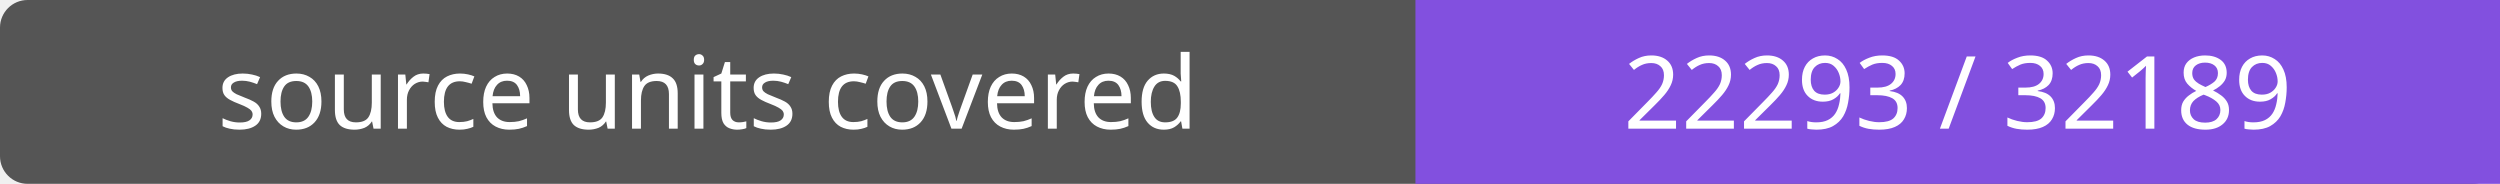
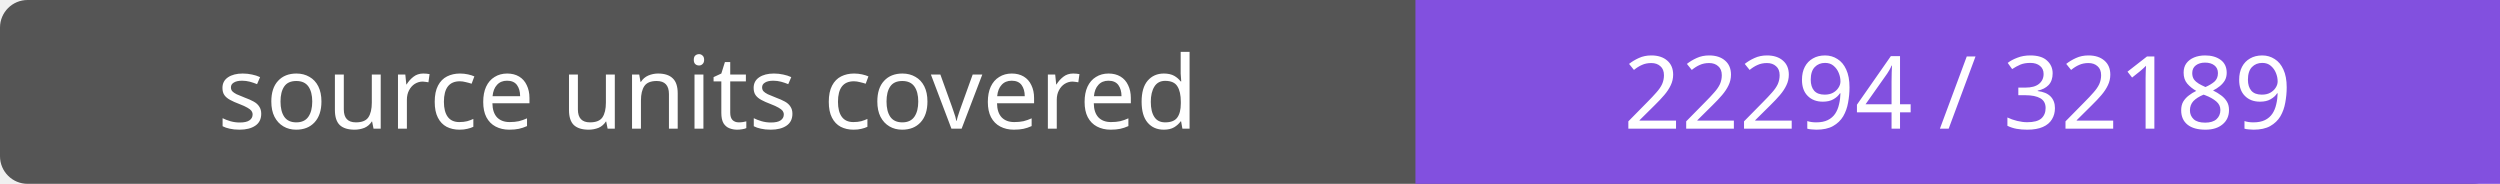
- <svg xmlns="http://www.w3.org/2000/svg" width="272" height="20" role="img" aria-label="source units covered: 22293 / 32189">
+ <svg xmlns="http://www.w3.org/2000/svg" width="272" height="20" role="img" aria-label="source units covered: 22294 / 32189">
  <rect width="272" height="20" rx="3" fill="#555" />
  <path fill="#8250df" d="M154 0h118v20H154z" />
  <g fill="#fff" text-anchor="middle" font-family="Verdana,sans-serif" font-size="11">
    <text x="77.0" y="14">source units covered</text>
-     <text x="213.0" y="14">22293 / 32189</text>
+     <text x="213.0" y="14">22294 / 32189</text>
  </g>
</svg>
